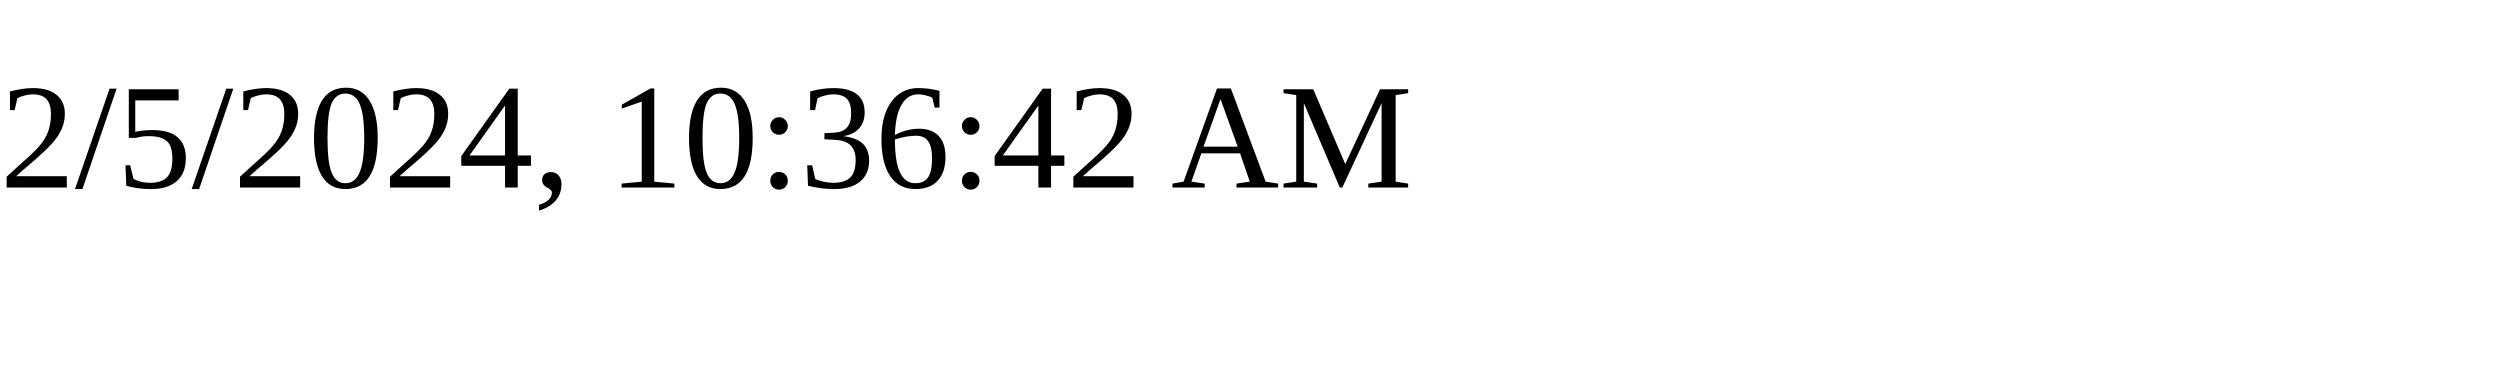
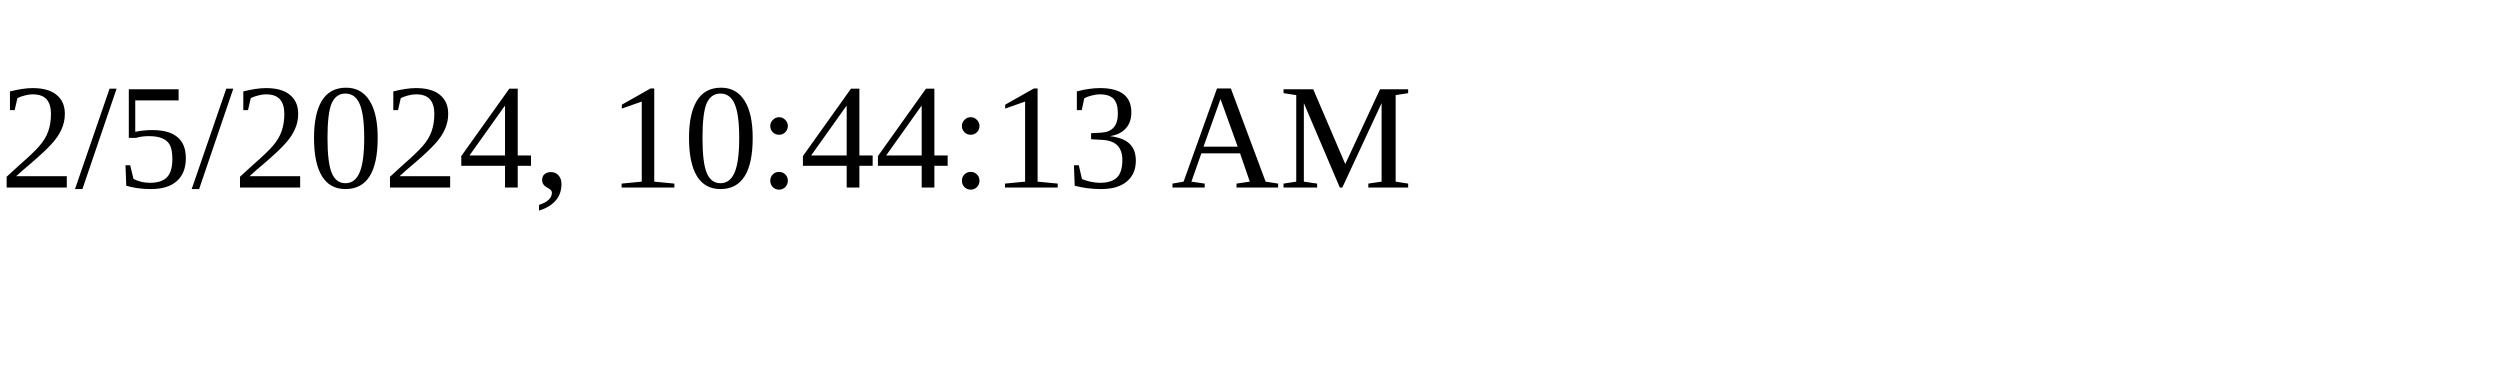
<svg xmlns="http://www.w3.org/2000/svg" height="30" width="200">
-   <text x="0" y="15">2/5/2024, 10:36:42 AM</text>
+   <text x="0" y="15">2/5/2024, 10:44:13 AM</text>
</svg>
